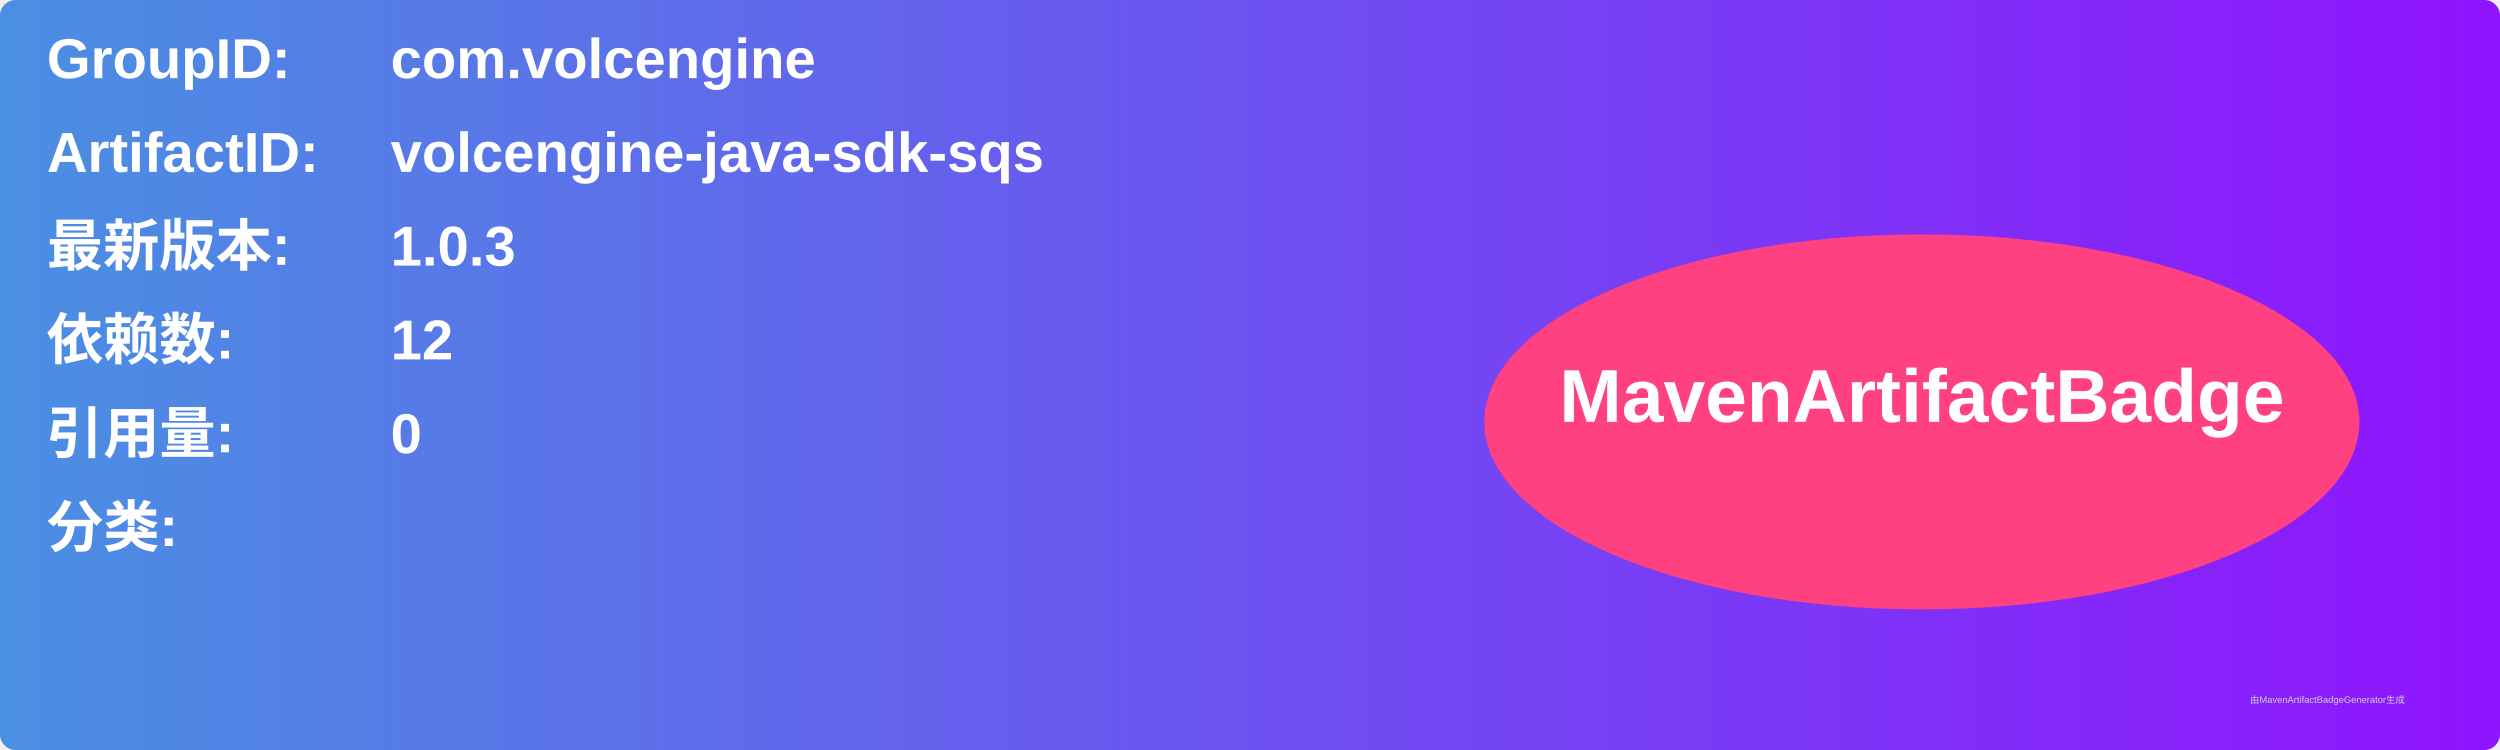
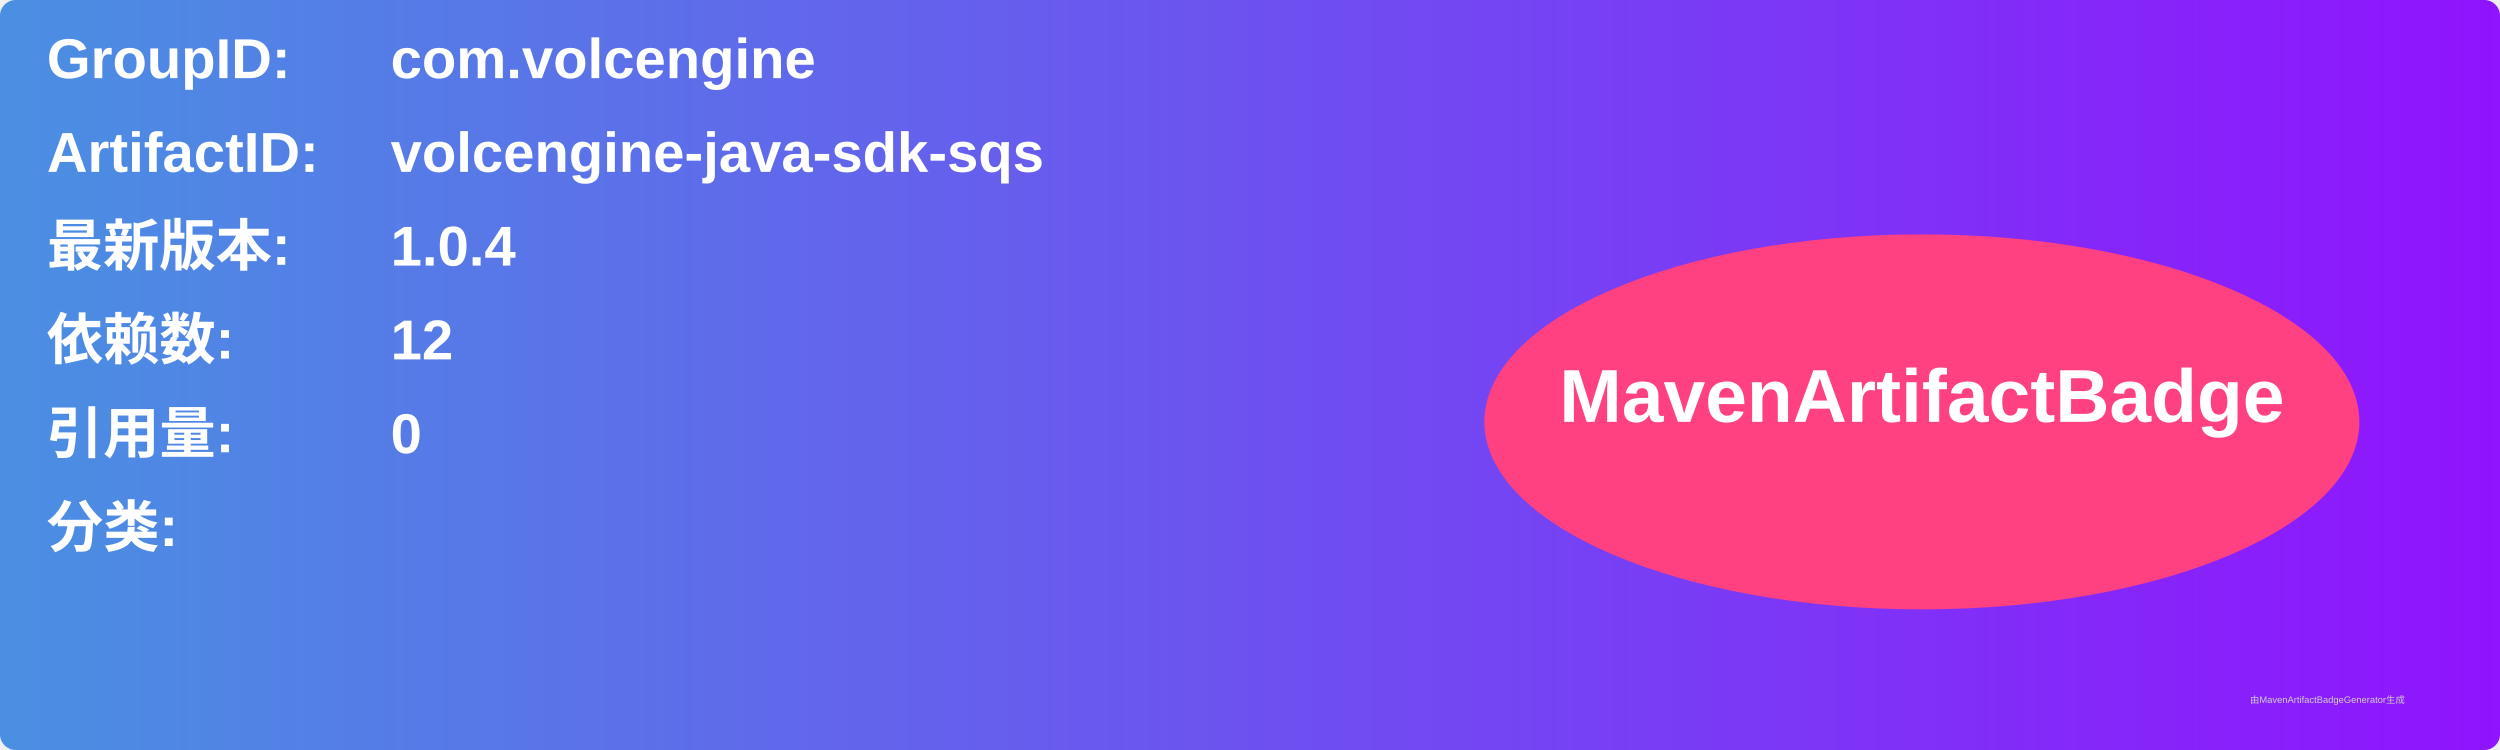
<svg xmlns="http://www.w3.org/2000/svg" width="800" height="240" viewBox="0 0 800 240">
  <linearGradient id="grad" x1="0%" y1="0%" x2="100%" y2="0%">
    <stop offset="0%" stop-color="#4a90e2" />
    <stop offset="100%" stop-color="#9013fe" />
  </linearGradient>
  <rect width="100%" height="100%" rx="5" ry="5" fill="url(#grad)" />
  <g transform="translate(15, 15)">
    <text x="0" y="10" font-family="Arial" font-size="18" fill="white" font-weight="bold" width="260">GroupID:</text>
    <text x="110" y="10" font-family="Arial" font-size="18" fill="white" font-weight="bold" width="460">com.volcengine</text>
    <text x="0" y="40" font-family="Arial" font-size="18" fill="white" font-weight="bold" width="260">ArtifactID:</text>
    <text x="110" y="40" font-family="Arial" font-size="18" fill="white" font-weight="bold" width="460">volcengine-java-sdk-sqs</text>
    <text x="0" y="70" font-family="Arial" font-size="18" fill="white" font-weight="bold">最新版本:</text>
    <text x="110" y="70" font-family="Arial" font-size="18" fill="white" font-weight="bold">
-       <tspan font-weight="bold">1.0.3</tspan>
+       <tspan font-weight="bold">1.0.4</tspan>
    </text>
    <text x="0" y="100" font-family="Arial" font-size="18" fill="white" font-weight="bold">依赖数: </text>
    <text x="110" y="100" font-family="Arial" font-size="18" fill="white">
      <tspan font-weight="bold">12</tspan>
    </text>
    <text x="0" y="130" font-family="Arial" font-size="18" fill="white" font-weight="bold">引用量: </text>
    <text x="110" y="130" font-family="Arial" font-size="18" fill="white">
      <tspan font-weight="bold">0</tspan>
    </text>
    <text x="0" y="160" font-family="Arial" font-size="18" fill="white" font-weight="bold">分类:</text>
    <text x="10" y="190" font-family="Arial" font-size="10" fill="white">
      <tspan font-weight="bold" />
    </text>
    <ellipse cx="600" cy="120" rx="140" ry="60" fill="#ff4081" />
    <text x="600" y="120" text-anchor="middle" font-family="Arial" font-size="24" fill="white" font-weight="bold">MavenArtifactBadge</text>
  </g>
  <text x="720" y="225" font-family="Arial" font-size="3" fill="#d0d0d0">由MavenArtifactBadgeGenerator生成</text>
</svg>
